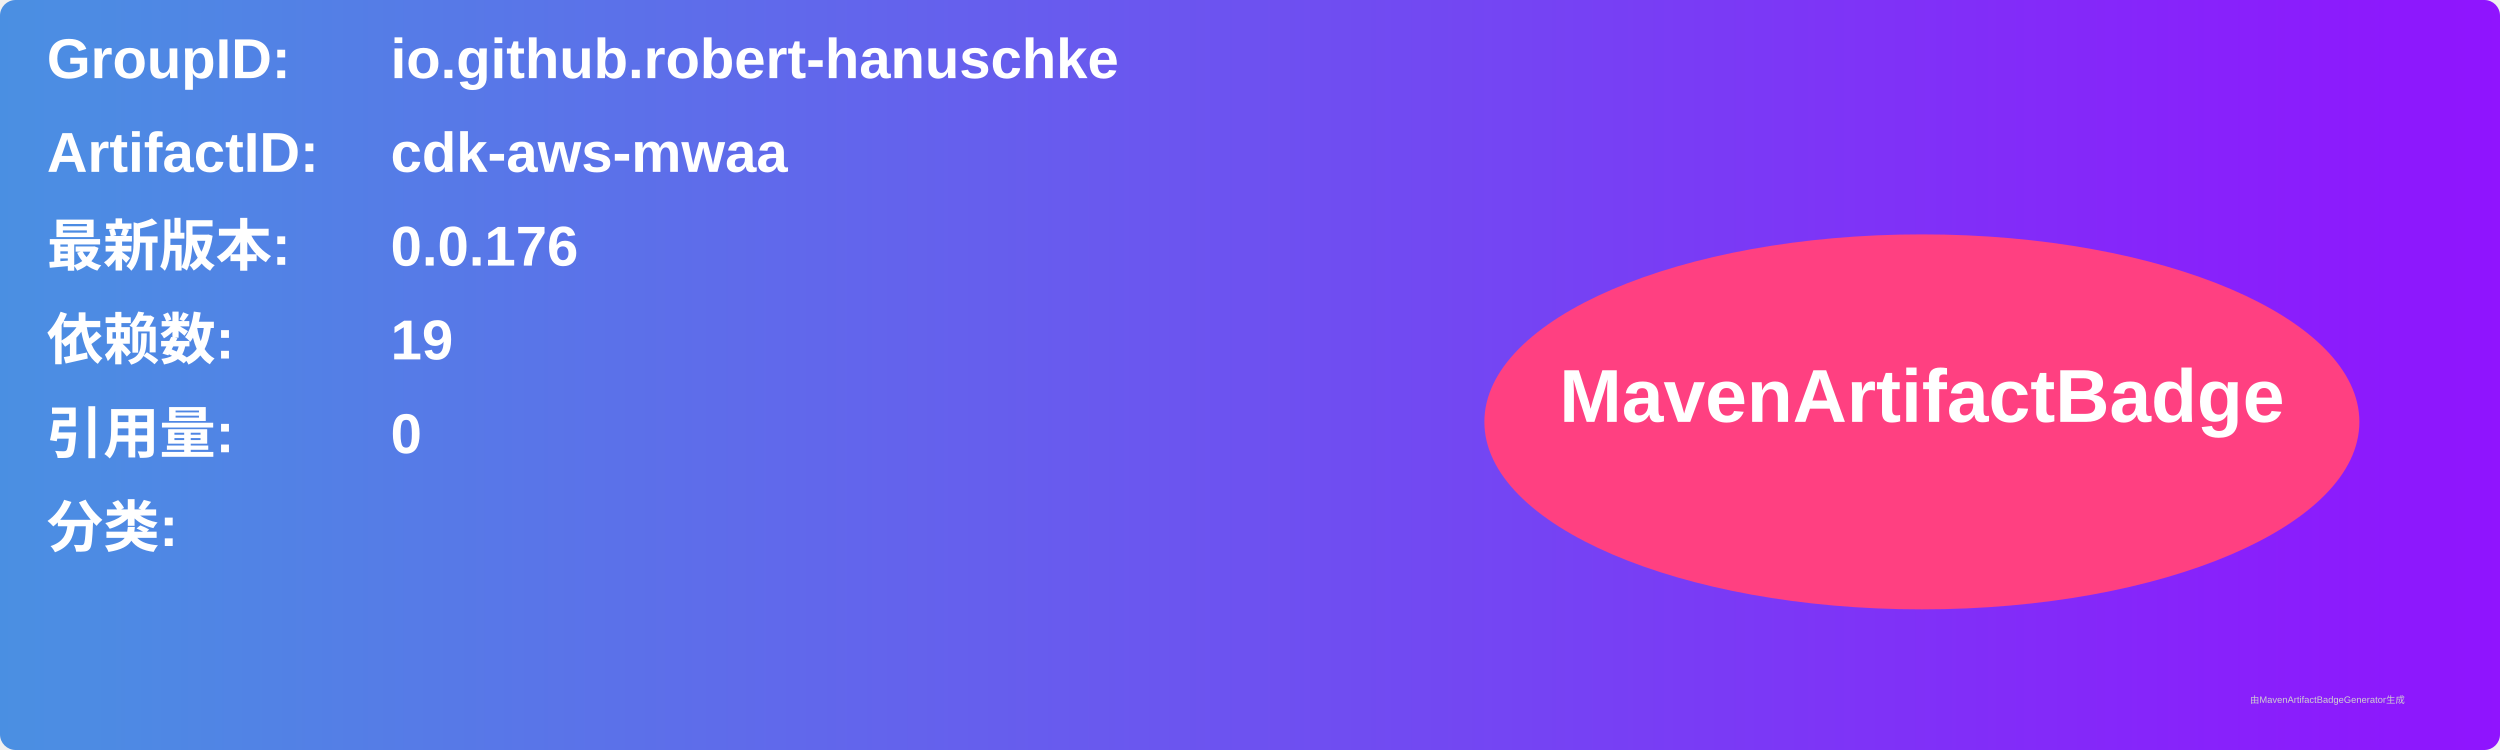
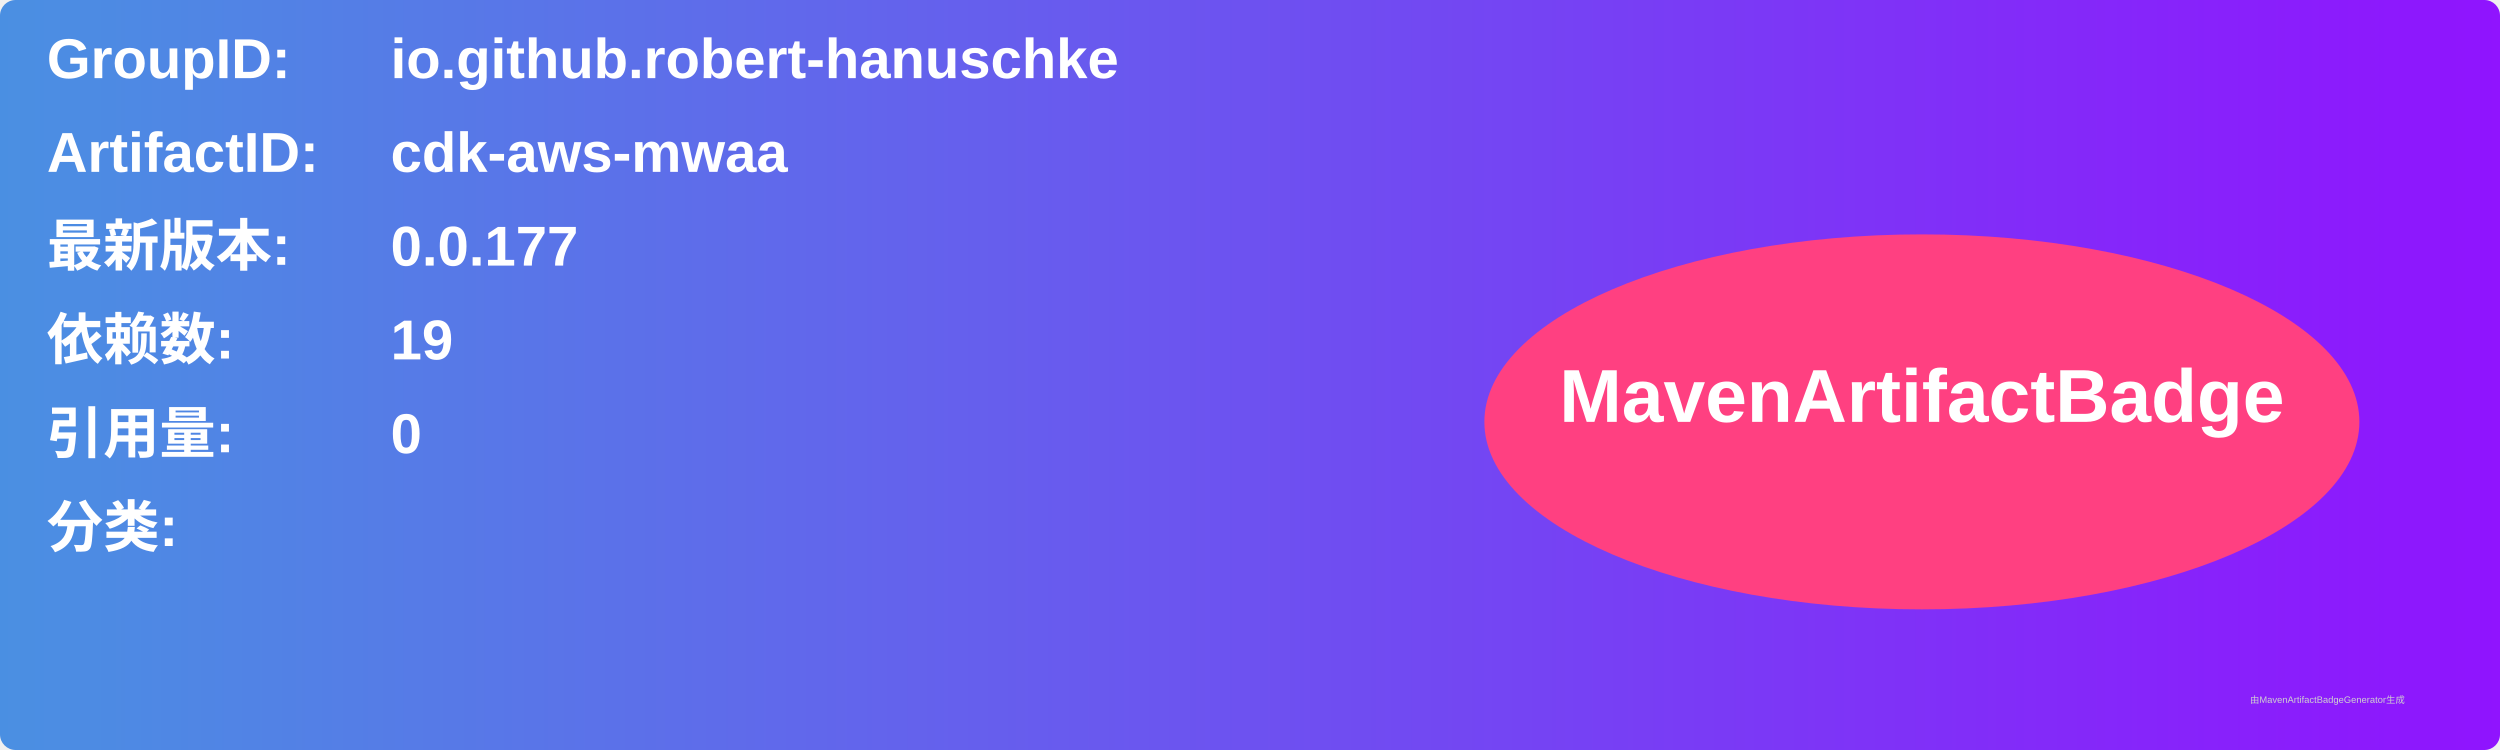
<svg xmlns="http://www.w3.org/2000/svg" width="800" height="240" viewBox="0 0 800 240">
  <linearGradient id="grad" x1="0%" y1="0%" x2="100%" y2="0%">
    <stop offset="0%" stop-color="#4a90e2" />
    <stop offset="100%" stop-color="#9013fe" />
  </linearGradient>
  <rect width="100%" height="100%" rx="5" ry="5" fill="url(#grad)" />
  <g transform="translate(15, 15)">
    <text x="0" y="10" font-family="Arial" font-size="18" fill="white" font-weight="bold" width="260">GroupID:</text>
    <text x="110" y="10" font-family="Arial" font-size="18" fill="white" font-weight="bold" width="460">io.github.robert-hanuschke</text>
    <text x="0" y="40" font-family="Arial" font-size="18" fill="white" font-weight="bold" width="260">ArtifactID:</text>
    <text x="110" y="40" font-family="Arial" font-size="18" fill="white" font-weight="bold" width="460">cdk-aws-mwaa</text>
    <text x="0" y="70" font-family="Arial" font-size="18" fill="white" font-weight="bold">最新版本:</text>
    <text x="110" y="70" font-family="Arial" font-size="18" fill="white" font-weight="bold">
-       <tspan font-weight="bold">0.0.176</tspan>
+       <tspan font-weight="bold">0.0.177</tspan>
    </text>
    <text x="0" y="100" font-family="Arial" font-size="18" fill="white" font-weight="bold">依赖数: </text>
    <text x="110" y="100" font-family="Arial" font-size="18" fill="white">
      <tspan font-weight="bold">19</tspan>
    </text>
    <text x="0" y="130" font-family="Arial" font-size="18" fill="white" font-weight="bold">引用量: </text>
    <text x="110" y="130" font-family="Arial" font-size="18" fill="white">
      <tspan font-weight="bold">0</tspan>
    </text>
    <text x="0" y="160" font-family="Arial" font-size="18" fill="white" font-weight="bold">分类:</text>
    <text x="10" y="190" font-family="Arial" font-size="10" fill="white">
      <tspan font-weight="bold" />
    </text>
    <ellipse cx="600" cy="120" rx="140" ry="60" fill="#ff4081" />
    <text x="600" y="120" text-anchor="middle" font-family="Arial" font-size="24" fill="white" font-weight="bold">MavenArtifactBadge</text>
  </g>
  <text x="720" y="225" font-family="Arial" font-size="3" fill="#d0d0d0">由MavenArtifactBadgeGenerator生成</text>
</svg>
